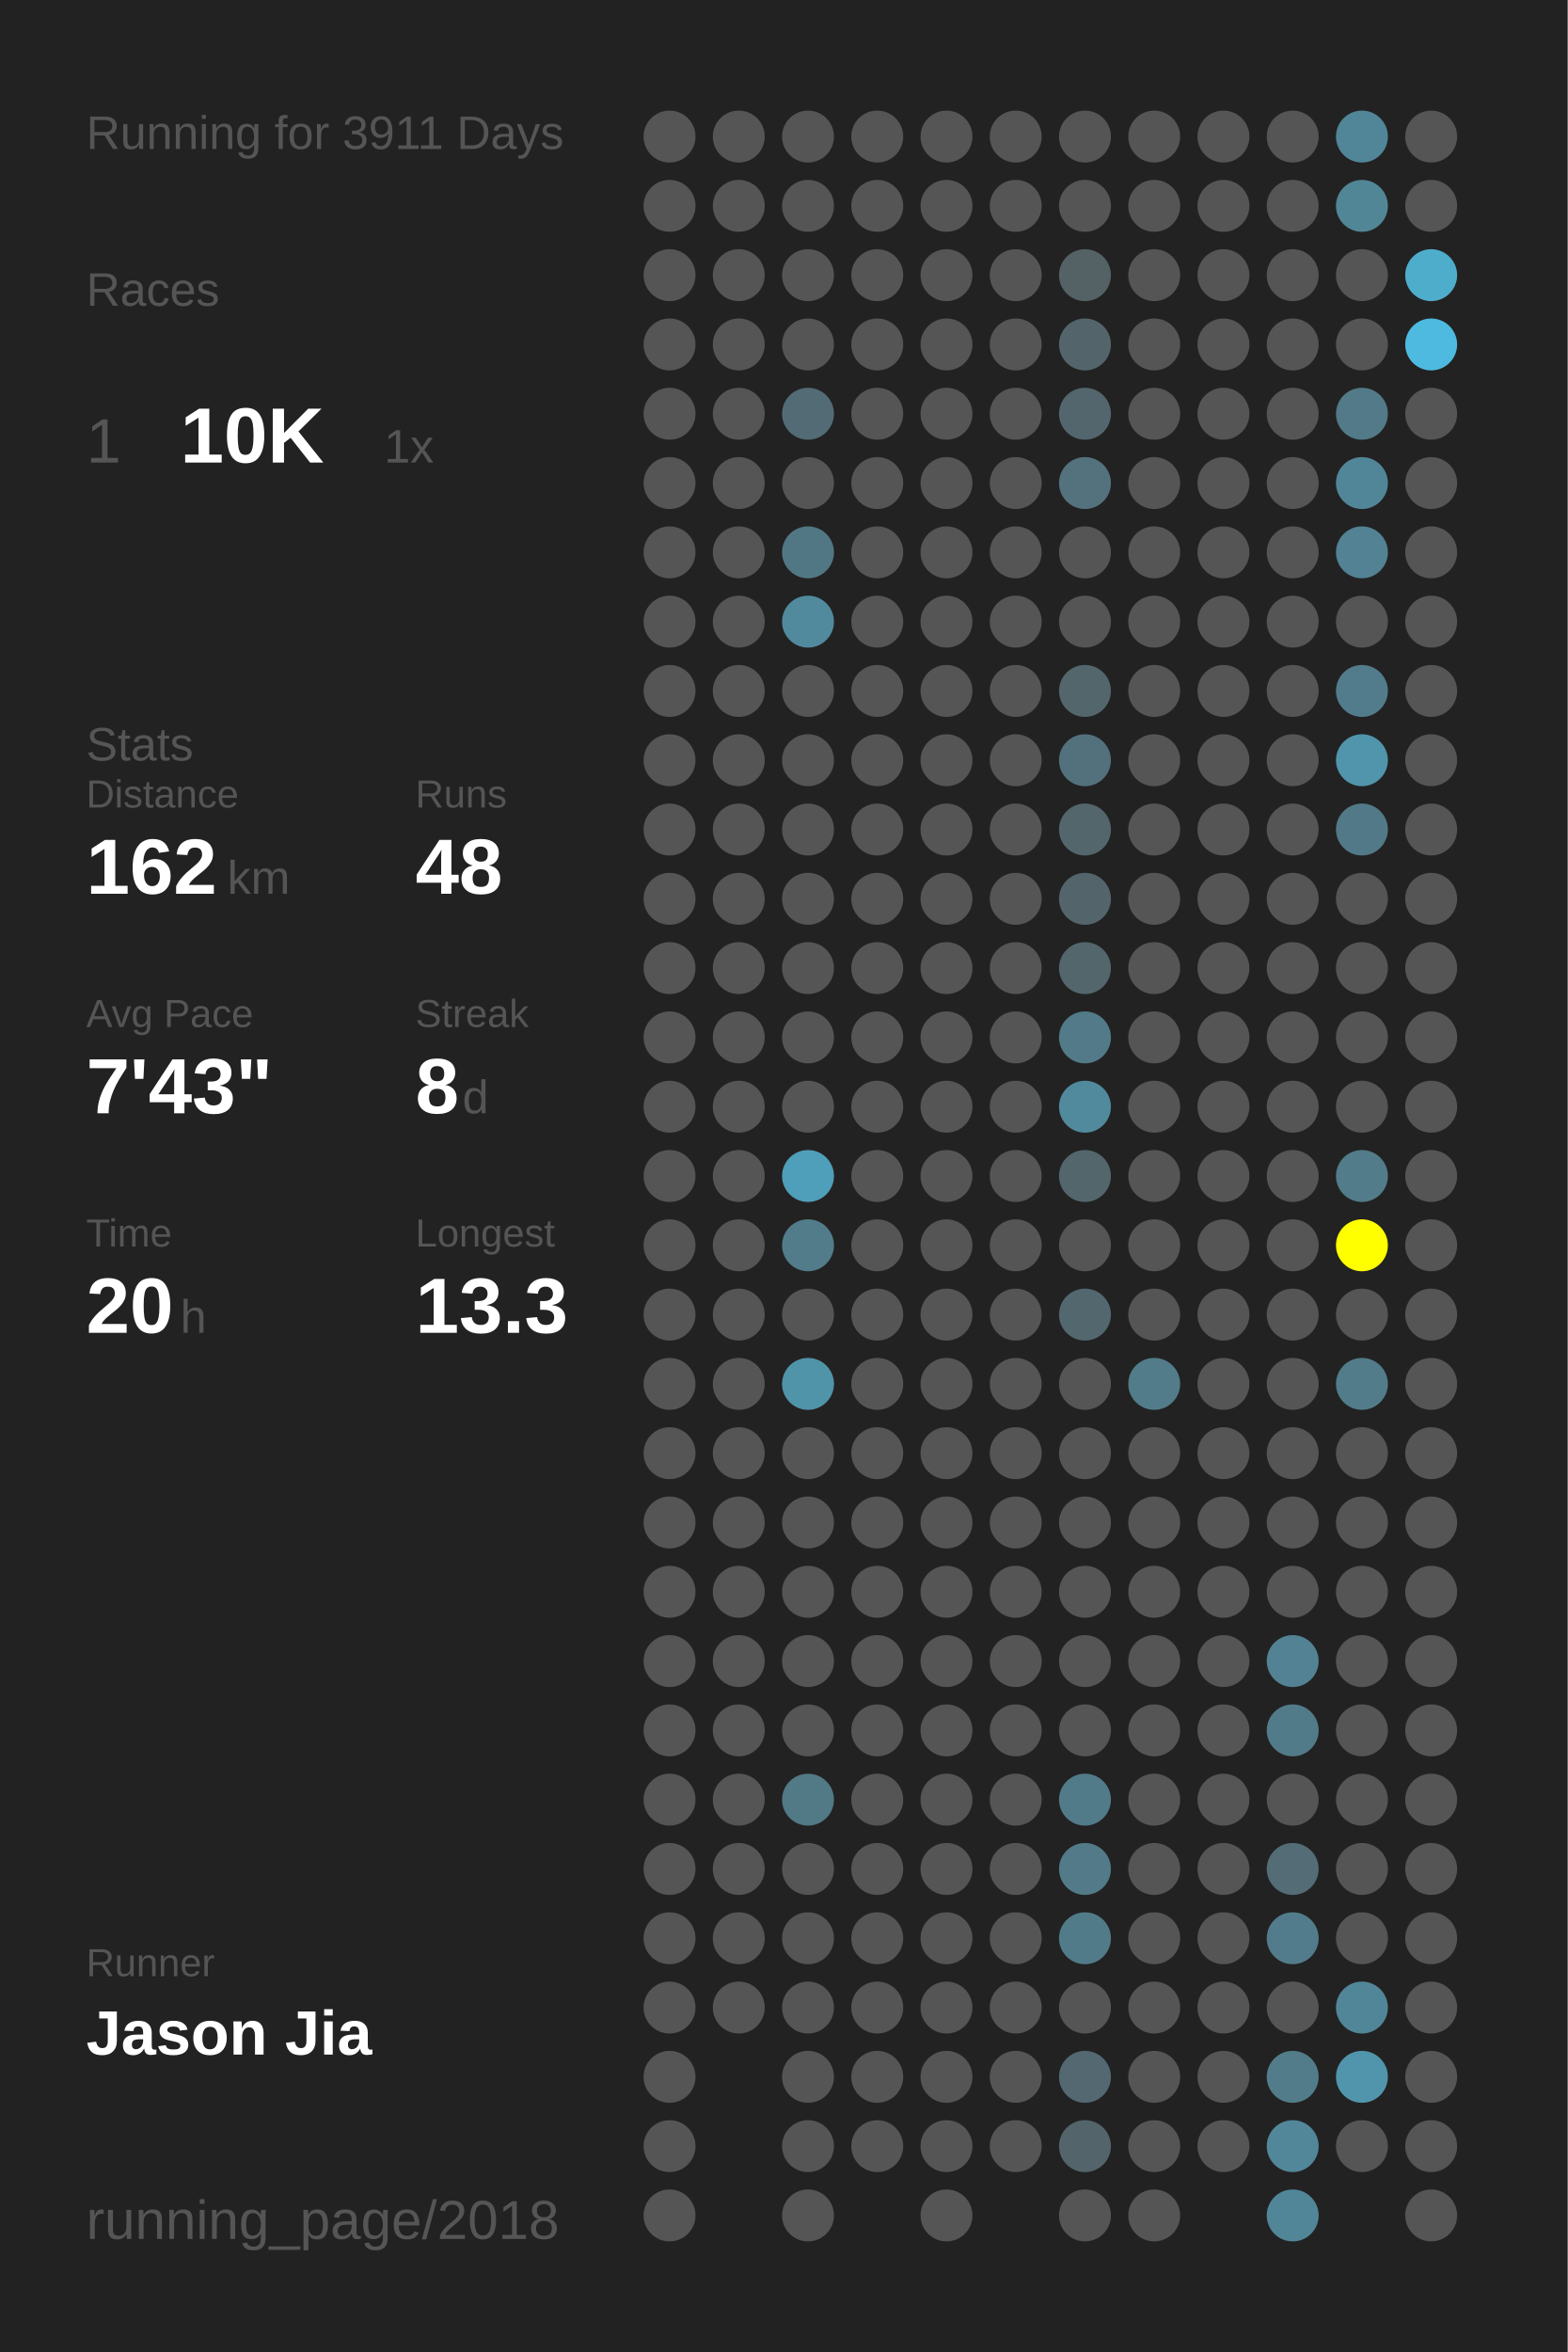
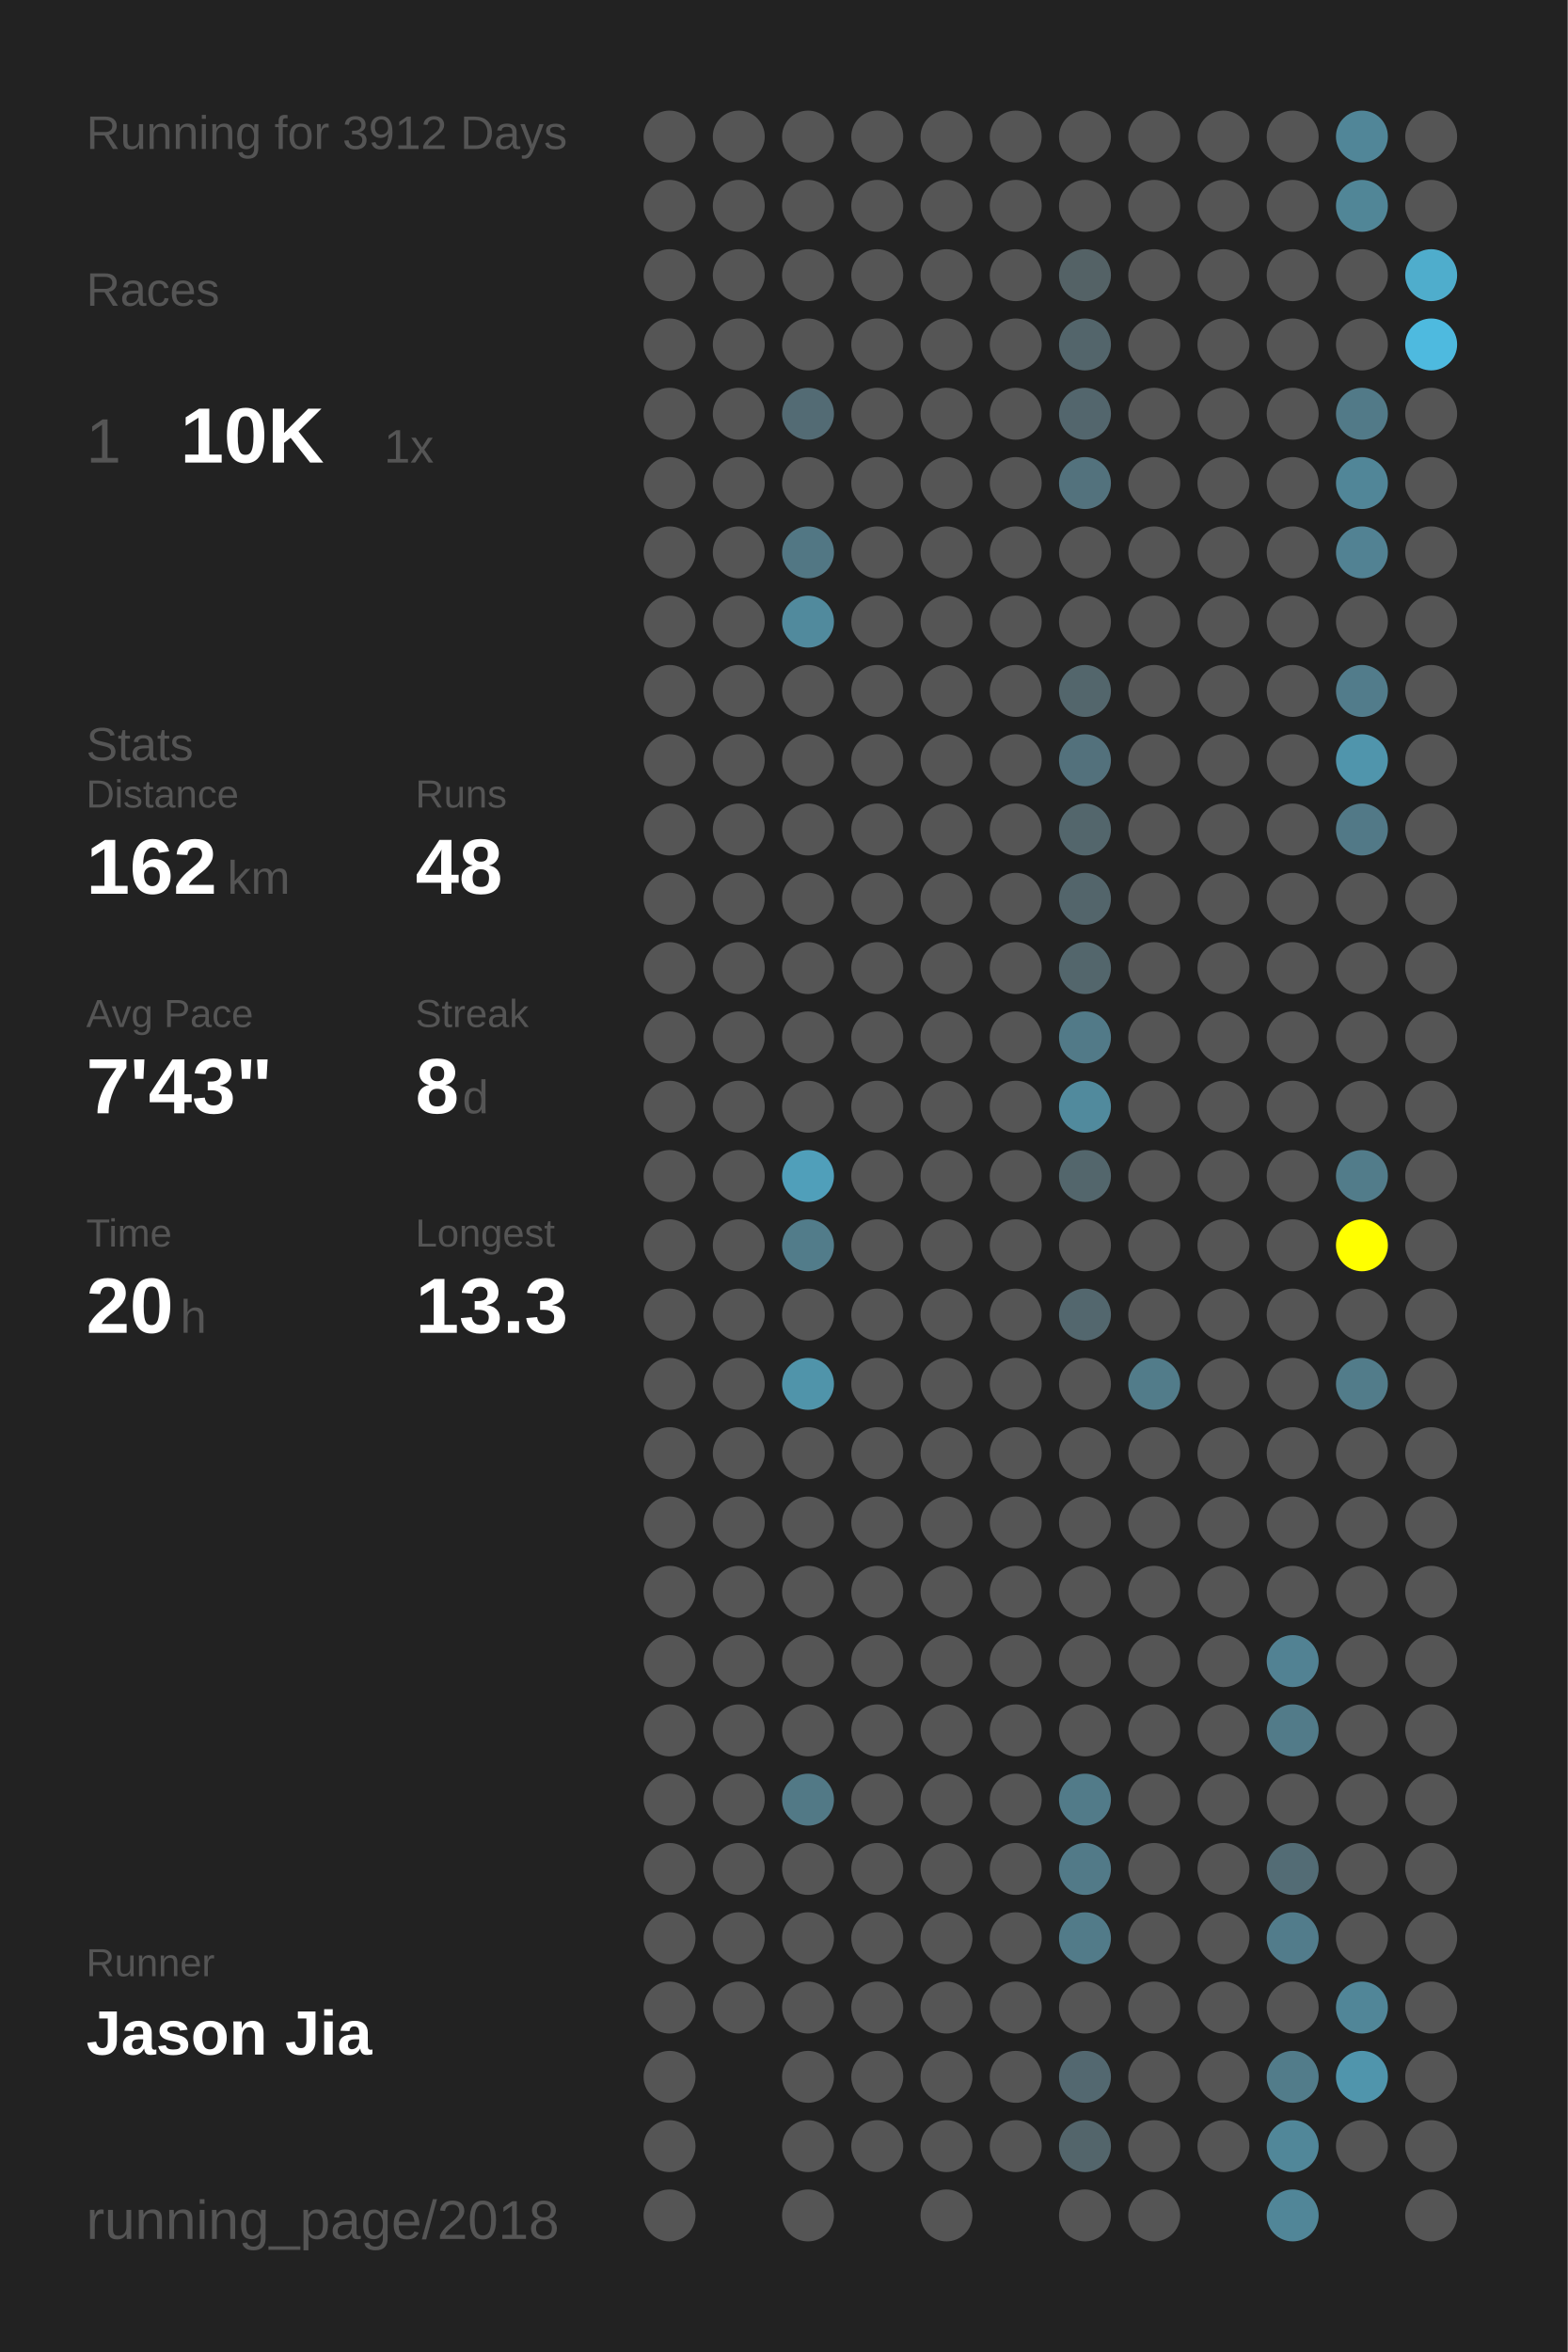
<svg xmlns="http://www.w3.org/2000/svg" baseProfile="full" height="300mm" version="1.1" viewBox="0,0,200,300" width="200mm">
  <defs />
  <rect fill="#222222" height="300" width="200" x="0" y="0" />
-   <text fill="#555555" style="font-size:6px; font-family:Arial;" x="11" y="19">Running for 3911 Days</text>
+   <text fill="#555555" style="font-size:6px; font-family:Arial;" x="11" y="19">Running for 3912 Days</text>
  <text fill="#555555" style="font-size:6px; font-family:Arial;" x="11" y="39">Races</text>
  <text fill="#555555" style="font-size:8px; font-family:Arial;" x="11" y="59">1</text>
  <text fill="#FFFFFF" style="font-size:10px; font-family:Arial; font-weight:bold;" x="23" y="59">10K</text>
  <text fill="#555555" style="font-size:6px; font-family:Arial;" x="49" y="59">1x</text>
  <text fill="#555555" style="font-size:6px; font-family:Arial;" x="11" y="97">Stats</text>
  <text fill="#555555" style="font-size:5px; font-family:Arial;" x="11" y="103">Distance</text>
  <text fill="#FFFFFF" style="font-size:10px; font-family:Arial; font-weight:bold;" x="11" y="114">162</text>
  <text fill="#555555" style="font-size:6px; font-family:Arial;" x="29" y="114">km</text>
  <text fill="#555555" style="font-size:5px; font-family:Arial;" x="53" y="103">Runs</text>
  <text fill="#FFFFFF" style="font-size:10px; font-family:Arial; font-weight:bold;" x="53" y="114">48</text>
  <text fill="#555555" style="font-size:5px; font-family:Arial;" x="11" y="131">Avg Pace</text>
  <text fill="#FFFFFF" style="font-size:10px; font-family:Arial; font-weight:bold;" x="11" y="142">7'43"</text>
  <text fill="#555555" style="font-size:5px; font-family:Arial;" x="53" y="131">Streak</text>
  <text fill="#FFFFFF" style="font-size:10px; font-family:Arial; font-weight:bold;" x="53" y="142">8</text>
  <text fill="#555555" style="font-size:6px; font-family:Arial;" x="59" y="142">d</text>
  <text fill="#555555" style="font-size:5px; font-family:Arial;" x="11" y="159">Time</text>
  <text fill="#FFFFFF" style="font-size:10px; font-family:Arial; font-weight:bold;" x="11" y="170">20</text>
  <text fill="#555555" style="font-size:6px; font-family:Arial;" x="23" y="170">h</text>
  <text fill="#555555" style="font-size:5px; font-family:Arial;" x="53" y="159">Longest</text>
  <text fill="#FFFFFF" style="font-size:10px; font-family:Arial; font-weight:bold;" x="53" y="170">13.3</text>
  <text fill="#555555" style="font-size:5px; font-family:Arial;" x="11" y="252.065">Runner</text>
  <text fill="#FFFFFF" style="font-size:8px; font-family:Arial; font-weight:bold;" x="11" y="262.065">Jason Jia</text>
  <text fill="#555555" style="font-size:7px; font-family:Arial;" x="11" y="285.581">running_page/2018</text>
  <circle cx="85.417" cy="17.419" fill="#555555" r="3.312" />
  <circle cx="85.417" cy="26.258" fill="#555555" r="3.312" />
  <circle cx="85.417" cy="35.097" fill="#555555" r="3.312" />
  <circle cx="85.417" cy="43.935" fill="#555555" r="3.312" />
  <circle cx="85.417" cy="52.774" fill="#555555" r="3.312" />
  <circle cx="85.417" cy="61.613" fill="#555555" r="3.312" />
  <circle cx="85.417" cy="70.452" fill="#555555" r="3.312" />
  <circle cx="85.417" cy="79.29" fill="#555555" r="3.312" />
  <circle cx="85.417" cy="88.129" fill="#555555" r="3.312" />
  <circle cx="85.417" cy="96.968" fill="#555555" r="3.312" />
  <circle cx="85.417" cy="105.806" fill="#555555" r="3.312" />
  <circle cx="85.417" cy="114.645" fill="#555555" r="3.312" />
  <circle cx="85.417" cy="123.484" fill="#555555" r="3.312" />
  <circle cx="85.417" cy="132.323" fill="#555555" r="3.312" />
  <circle cx="85.417" cy="141.161" fill="#555555" r="3.312" />
  <circle cx="85.417" cy="150" fill="#555555" r="3.312" />
  <circle cx="85.417" cy="158.839" fill="#555555" r="3.312" />
  <circle cx="85.417" cy="167.677" fill="#555555" r="3.312" />
  <circle cx="85.417" cy="176.516" fill="#555555" r="3.312" />
  <circle cx="85.417" cy="185.355" fill="#555555" r="3.312" />
  <circle cx="85.417" cy="194.194" fill="#555555" r="3.312" />
  <circle cx="85.417" cy="203.032" fill="#555555" r="3.312" />
  <circle cx="85.417" cy="211.871" fill="#555555" r="3.312" />
  <circle cx="85.417" cy="220.71" fill="#555555" r="3.312" />
  <circle cx="85.417" cy="229.548" fill="#555555" r="3.312" />
  <circle cx="85.417" cy="238.387" fill="#555555" r="3.312" />
  <circle cx="85.417" cy="247.226" fill="#555555" r="3.312" />
  <circle cx="85.417" cy="256.065" fill="#555555" r="3.312" />
  <circle cx="85.417" cy="264.903" fill="#555555" r="3.312" />
  <circle cx="85.417" cy="273.742" fill="#555555" r="3.312" />
  <circle cx="85.417" cy="282.581" fill="#555555" r="3.312" />
  <circle cx="94.25" cy="17.419" fill="#555555" r="3.312" />
  <circle cx="94.25" cy="26.258" fill="#555555" r="3.312" />
  <circle cx="94.25" cy="35.097" fill="#555555" r="3.312" />
  <circle cx="94.25" cy="43.935" fill="#555555" r="3.312" />
  <circle cx="94.25" cy="52.774" fill="#555555" r="3.312" />
  <circle cx="94.25" cy="61.613" fill="#555555" r="3.312" />
  <circle cx="94.25" cy="70.452" fill="#555555" r="3.312" />
  <circle cx="94.25" cy="79.29" fill="#555555" r="3.312" />
  <circle cx="94.25" cy="88.129" fill="#555555" r="3.312" />
  <circle cx="94.25" cy="96.968" fill="#555555" r="3.312" />
  <circle cx="94.25" cy="105.806" fill="#555555" r="3.312" />
  <circle cx="94.25" cy="114.645" fill="#555555" r="3.312" />
  <circle cx="94.25" cy="123.484" fill="#555555" r="3.312" />
  <circle cx="94.25" cy="132.323" fill="#555555" r="3.312" />
  <circle cx="94.25" cy="141.161" fill="#555555" r="3.312" />
  <circle cx="94.25" cy="150" fill="#555555" r="3.312" />
  <circle cx="94.25" cy="158.839" fill="#555555" r="3.312" />
  <circle cx="94.25" cy="167.677" fill="#555555" r="3.312" />
  <circle cx="94.25" cy="176.516" fill="#555555" r="3.312" />
  <circle cx="94.25" cy="185.355" fill="#555555" r="3.312" />
  <circle cx="94.25" cy="194.194" fill="#555555" r="3.312" />
  <circle cx="94.25" cy="203.032" fill="#555555" r="3.312" />
  <circle cx="94.25" cy="211.871" fill="#555555" r="3.312" />
  <circle cx="94.25" cy="220.71" fill="#555555" r="3.312" />
  <circle cx="94.25" cy="229.548" fill="#555555" r="3.312" />
  <circle cx="94.25" cy="238.387" fill="#555555" r="3.312" />
  <circle cx="94.25" cy="247.226" fill="#555555" r="3.312" />
  <circle cx="94.25" cy="256.065" fill="#555555" r="3.312" />
  <circle cx="103.083" cy="17.419" fill="#555555" r="3.312" />
  <circle cx="103.083" cy="26.258" fill="#555555" r="3.312" />
  <circle cx="103.083" cy="35.097" fill="#555555" r="3.312" />
  <circle cx="103.083" cy="43.935" fill="#555555" r="3.312" />
  <circle cx="103.083" cy="52.774" fill="#536b74" r="3.312" />
  <circle cx="103.083" cy="61.613" fill="#555555" r="3.312" />
  <circle cx="103.083" cy="70.452" fill="#527784" r="3.312" />
  <circle cx="103.083" cy="79.29" fill="#518a9d" r="3.312" />
  <circle cx="103.083" cy="88.129" fill="#555555" r="3.312" />
  <circle cx="103.083" cy="96.968" fill="#555555" r="3.312" />
  <circle cx="103.083" cy="105.806" fill="#555555" r="3.312" />
  <circle cx="103.083" cy="114.645" fill="#555555" r="3.312" />
  <circle cx="103.083" cy="123.484" fill="#555555" r="3.312" />
  <circle cx="103.083" cy="132.323" fill="#555555" r="3.312" />
  <circle cx="103.083" cy="141.161" fill="#555555" r="3.312" />
  <circle cx="103.083" cy="150" fill="#509fba" r="3.312" />
  <circle cx="103.083" cy="158.839" fill="#527c8a" r="3.312" />
  <circle cx="103.083" cy="167.677" fill="#555555" r="3.312" />
  <circle cx="103.083" cy="176.516" fill="#5094aa" r="3.312" />
  <circle cx="103.083" cy="185.355" fill="#555555" r="3.312" />
  <circle cx="103.083" cy="194.194" fill="#555555" r="3.312" />
  <circle cx="103.083" cy="203.032" fill="#555555" r="3.312" />
  <circle cx="103.083" cy="211.871" fill="#555555" r="3.312" />
  <circle cx="103.083" cy="220.71" fill="#555555" r="3.312" />
  <circle cx="103.083" cy="229.548" fill="#527986" r="3.312" />
  <circle cx="103.083" cy="238.387" fill="#555555" r="3.312" />
  <circle cx="103.083" cy="247.226" fill="#555555" r="3.312" />
  <circle cx="103.083" cy="256.065" fill="#555555" r="3.312" />
  <circle cx="103.083" cy="264.903" fill="#555555" r="3.312" />
  <circle cx="103.083" cy="273.742" fill="#555555" r="3.312" />
  <circle cx="103.083" cy="282.581" fill="#555555" r="3.312" />
  <circle cx="111.917" cy="17.419" fill="#555555" r="3.312" />
  <circle cx="111.917" cy="26.258" fill="#555555" r="3.312" />
  <circle cx="111.917" cy="35.097" fill="#555555" r="3.312" />
  <circle cx="111.917" cy="43.935" fill="#555555" r="3.312" />
  <circle cx="111.917" cy="52.774" fill="#555555" r="3.312" />
  <circle cx="111.917" cy="61.613" fill="#555555" r="3.312" />
  <circle cx="111.917" cy="70.452" fill="#555555" r="3.312" />
  <circle cx="111.917" cy="79.29" fill="#555555" r="3.312" />
  <circle cx="111.917" cy="88.129" fill="#555555" r="3.312" />
  <circle cx="111.917" cy="96.968" fill="#555555" r="3.312" />
  <circle cx="111.917" cy="105.806" fill="#555555" r="3.312" />
  <circle cx="111.917" cy="114.645" fill="#555555" r="3.312" />
  <circle cx="111.917" cy="123.484" fill="#555555" r="3.312" />
  <circle cx="111.917" cy="132.323" fill="#555555" r="3.312" />
  <circle cx="111.917" cy="141.161" fill="#555555" r="3.312" />
  <circle cx="111.917" cy="150" fill="#555555" r="3.312" />
  <circle cx="111.917" cy="158.839" fill="#555555" r="3.312" />
  <circle cx="111.917" cy="167.677" fill="#555555" r="3.312" />
  <circle cx="111.917" cy="176.516" fill="#555555" r="3.312" />
  <circle cx="111.917" cy="185.355" fill="#555555" r="3.312" />
  <circle cx="111.917" cy="194.194" fill="#555555" r="3.312" />
  <circle cx="111.917" cy="203.032" fill="#555555" r="3.312" />
  <circle cx="111.917" cy="211.871" fill="#555555" r="3.312" />
  <circle cx="111.917" cy="220.71" fill="#555555" r="3.312" />
  <circle cx="111.917" cy="229.548" fill="#555555" r="3.312" />
  <circle cx="111.917" cy="238.387" fill="#555555" r="3.312" />
  <circle cx="111.917" cy="247.226" fill="#555555" r="3.312" />
  <circle cx="111.917" cy="256.065" fill="#555555" r="3.312" />
  <circle cx="111.917" cy="264.903" fill="#555555" r="3.312" />
  <circle cx="111.917" cy="273.742" fill="#555555" r="3.312" />
  <circle cx="120.75" cy="17.419" fill="#555555" r="3.312" />
  <circle cx="120.75" cy="26.258" fill="#555555" r="3.312" />
  <circle cx="120.75" cy="35.097" fill="#555555" r="3.312" />
  <circle cx="120.75" cy="43.935" fill="#555555" r="3.312" />
  <circle cx="120.75" cy="52.774" fill="#555555" r="3.312" />
  <circle cx="120.75" cy="61.613" fill="#555555" r="3.312" />
  <circle cx="120.75" cy="70.452" fill="#555555" r="3.312" />
  <circle cx="120.75" cy="79.29" fill="#555555" r="3.312" />
  <circle cx="120.75" cy="88.129" fill="#555555" r="3.312" />
  <circle cx="120.75" cy="96.968" fill="#555555" r="3.312" />
  <circle cx="120.75" cy="105.806" fill="#555555" r="3.312" />
  <circle cx="120.75" cy="114.645" fill="#555555" r="3.312" />
  <circle cx="120.75" cy="123.484" fill="#555555" r="3.312" />
  <circle cx="120.75" cy="132.323" fill="#555555" r="3.312" />
  <circle cx="120.75" cy="141.161" fill="#555555" r="3.312" />
  <circle cx="120.75" cy="150" fill="#555555" r="3.312" />
  <circle cx="120.75" cy="158.839" fill="#555555" r="3.312" />
  <circle cx="120.75" cy="167.677" fill="#555555" r="3.312" />
  <circle cx="120.75" cy="176.516" fill="#555555" r="3.312" />
  <circle cx="120.75" cy="185.355" fill="#555555" r="3.312" />
  <circle cx="120.75" cy="194.194" fill="#555555" r="3.312" />
  <circle cx="120.75" cy="203.032" fill="#555555" r="3.312" />
  <circle cx="120.75" cy="211.871" fill="#555555" r="3.312" />
  <circle cx="120.75" cy="220.71" fill="#555555" r="3.312" />
  <circle cx="120.75" cy="229.548" fill="#555555" r="3.312" />
  <circle cx="120.75" cy="238.387" fill="#555555" r="3.312" />
  <circle cx="120.75" cy="247.226" fill="#555555" r="3.312" />
  <circle cx="120.75" cy="256.065" fill="#555555" r="3.312" />
  <circle cx="120.75" cy="264.903" fill="#555555" r="3.312" />
  <circle cx="120.75" cy="273.742" fill="#555555" r="3.312" />
  <circle cx="120.75" cy="282.581" fill="#555555" r="3.312" />
  <circle cx="129.583" cy="17.419" fill="#555555" r="3.312" />
  <circle cx="129.583" cy="26.258" fill="#555555" r="3.312" />
  <circle cx="129.583" cy="35.097" fill="#555555" r="3.312" />
  <circle cx="129.583" cy="43.935" fill="#555555" r="3.312" />
  <circle cx="129.583" cy="52.774" fill="#555555" r="3.312" />
  <circle cx="129.583" cy="61.613" fill="#555555" r="3.312" />
  <circle cx="129.583" cy="70.452" fill="#555555" r="3.312" />
  <circle cx="129.583" cy="79.29" fill="#555555" r="3.312" />
  <circle cx="129.583" cy="88.129" fill="#555555" r="3.312" />
  <circle cx="129.583" cy="96.968" fill="#555555" r="3.312" />
  <circle cx="129.583" cy="105.806" fill="#555555" r="3.312" />
  <circle cx="129.583" cy="114.645" fill="#555555" r="3.312" />
  <circle cx="129.583" cy="123.484" fill="#555555" r="3.312" />
  <circle cx="129.583" cy="132.323" fill="#555555" r="3.312" />
  <circle cx="129.583" cy="141.161" fill="#555555" r="3.312" />
  <circle cx="129.583" cy="150" fill="#555555" r="3.312" />
  <circle cx="129.583" cy="158.839" fill="#555555" r="3.312" />
  <circle cx="129.583" cy="167.677" fill="#555555" r="3.312" />
  <circle cx="129.583" cy="176.516" fill="#555555" r="3.312" />
  <circle cx="129.583" cy="185.355" fill="#555555" r="3.312" />
  <circle cx="129.583" cy="194.194" fill="#555555" r="3.312" />
  <circle cx="129.583" cy="203.032" fill="#555555" r="3.312" />
  <circle cx="129.583" cy="211.871" fill="#555555" r="3.312" />
  <circle cx="129.583" cy="220.71" fill="#555555" r="3.312" />
  <circle cx="129.583" cy="229.548" fill="#555555" r="3.312" />
  <circle cx="129.583" cy="238.387" fill="#555555" r="3.312" />
  <circle cx="129.583" cy="247.226" fill="#555555" r="3.312" />
  <circle cx="129.583" cy="256.065" fill="#555555" r="3.312" />
  <circle cx="129.583" cy="264.903" fill="#555555" r="3.312" />
  <circle cx="129.583" cy="273.742" fill="#555555" r="3.312" />
  <circle cx="138.417" cy="17.419" fill="#555555" r="3.312" />
  <circle cx="138.417" cy="26.258" fill="#555555" r="3.312" />
  <circle cx="138.417" cy="35.097" fill="#546266" r="3.312" />
  <circle cx="138.417" cy="43.935" fill="#53656b" r="3.312" />
  <circle cx="138.417" cy="52.774" fill="#53666d" r="3.312" />
  <circle cx="138.417" cy="61.613" fill="#53727d" r="3.312" />
  <circle cx="138.417" cy="70.452" fill="#555555" r="3.312" />
  <circle cx="138.417" cy="79.29" fill="#555555" r="3.312" />
  <circle cx="138.417" cy="88.129" fill="#53666c" r="3.312" />
  <circle cx="138.417" cy="96.968" fill="#53717c" r="3.312" />
  <circle cx="138.417" cy="105.806" fill="#53666c" r="3.312" />
  <circle cx="138.417" cy="114.645" fill="#53656b" r="3.312" />
  <circle cx="138.417" cy="123.484" fill="#53666c" r="3.312" />
  <circle cx="138.417" cy="132.323" fill="#527a88" r="3.312" />
  <circle cx="138.417" cy="141.161" fill="#518a9d" r="3.312" />
  <circle cx="138.417" cy="150" fill="#53666c" r="3.312" />
  <circle cx="138.417" cy="158.839" fill="#555555" r="3.312" />
  <circle cx="138.417" cy="167.677" fill="#53676e" r="3.312" />
  <circle cx="138.417" cy="176.516" fill="#555555" r="3.312" />
  <circle cx="138.417" cy="185.355" fill="#555555" r="3.312" />
  <circle cx="138.417" cy="194.194" fill="#555555" r="3.312" />
  <circle cx="138.417" cy="203.032" fill="#555555" r="3.312" />
  <circle cx="138.417" cy="211.871" fill="#555555" r="3.312" />
  <circle cx="138.417" cy="220.71" fill="#555555" r="3.312" />
  <circle cx="138.417" cy="229.548" fill="#527b89" r="3.312" />
  <circle cx="138.417" cy="238.387" fill="#527a88" r="3.312" />
  <circle cx="138.417" cy="247.226" fill="#527b89" r="3.312" />
  <circle cx="138.417" cy="256.065" fill="#555555" r="3.312" />
  <circle cx="138.417" cy="264.903" fill="#536870" r="3.312" />
  <circle cx="138.417" cy="273.742" fill="#53656b" r="3.312" />
  <circle cx="138.417" cy="282.581" fill="#555555" r="3.312" />
  <circle cx="147.25" cy="17.419" fill="#555555" r="3.312" />
  <circle cx="147.25" cy="26.258" fill="#555555" r="3.312" />
  <circle cx="147.25" cy="35.097" fill="#555555" r="3.312" />
  <circle cx="147.25" cy="43.935" fill="#555555" r="3.312" />
  <circle cx="147.25" cy="52.774" fill="#555555" r="3.312" />
  <circle cx="147.25" cy="61.613" fill="#555555" r="3.312" />
  <circle cx="147.25" cy="70.452" fill="#555555" r="3.312" />
  <circle cx="147.25" cy="79.29" fill="#555555" r="3.312" />
  <circle cx="147.25" cy="88.129" fill="#555555" r="3.312" />
  <circle cx="147.25" cy="96.968" fill="#555555" r="3.312" />
  <circle cx="147.25" cy="105.806" fill="#555555" r="3.312" />
  <circle cx="147.25" cy="114.645" fill="#555555" r="3.312" />
  <circle cx="147.25" cy="123.484" fill="#555555" r="3.312" />
  <circle cx="147.25" cy="132.323" fill="#555555" r="3.312" />
  <circle cx="147.25" cy="141.161" fill="#555555" r="3.312" />
  <circle cx="147.25" cy="150" fill="#555555" r="3.312" />
  <circle cx="147.25" cy="158.839" fill="#555555" r="3.312" />
  <circle cx="147.25" cy="167.677" fill="#555555" r="3.312" />
  <circle cx="147.25" cy="176.516" fill="#527c8a" r="3.312" />
  <circle cx="147.25" cy="185.355" fill="#555555" r="3.312" />
  <circle cx="147.25" cy="194.194" fill="#555555" r="3.312" />
  <circle cx="147.25" cy="203.032" fill="#555555" r="3.312" />
  <circle cx="147.25" cy="211.871" fill="#555555" r="3.312" />
  <circle cx="147.25" cy="220.71" fill="#555555" r="3.312" />
  <circle cx="147.25" cy="229.548" fill="#555555" r="3.312" />
  <circle cx="147.25" cy="238.387" fill="#555555" r="3.312" />
  <circle cx="147.25" cy="247.226" fill="#555555" r="3.312" />
  <circle cx="147.25" cy="256.065" fill="#555555" r="3.312" />
  <circle cx="147.25" cy="264.903" fill="#555555" r="3.312" />
  <circle cx="147.25" cy="273.742" fill="#555555" r="3.312" />
  <circle cx="147.25" cy="282.581" fill="#555555" r="3.312" />
  <circle cx="156.083" cy="17.419" fill="#555555" r="3.312" />
  <circle cx="156.083" cy="26.258" fill="#555555" r="3.312" />
  <circle cx="156.083" cy="35.097" fill="#555555" r="3.312" />
  <circle cx="156.083" cy="43.935" fill="#555555" r="3.312" />
  <circle cx="156.083" cy="52.774" fill="#555555" r="3.312" />
  <circle cx="156.083" cy="61.613" fill="#555555" r="3.312" />
  <circle cx="156.083" cy="70.452" fill="#555555" r="3.312" />
  <circle cx="156.083" cy="79.29" fill="#555555" r="3.312" />
  <circle cx="156.083" cy="88.129" fill="#555555" r="3.312" />
  <circle cx="156.083" cy="96.968" fill="#555555" r="3.312" />
  <circle cx="156.083" cy="105.806" fill="#555555" r="3.312" />
  <circle cx="156.083" cy="114.645" fill="#555555" r="3.312" />
  <circle cx="156.083" cy="123.484" fill="#555555" r="3.312" />
  <circle cx="156.083" cy="132.323" fill="#555555" r="3.312" />
  <circle cx="156.083" cy="141.161" fill="#555555" r="3.312" />
  <circle cx="156.083" cy="150" fill="#555555" r="3.312" />
  <circle cx="156.083" cy="158.839" fill="#555555" r="3.312" />
  <circle cx="156.083" cy="167.677" fill="#555555" r="3.312" />
  <circle cx="156.083" cy="176.516" fill="#555555" r="3.312" />
  <circle cx="156.083" cy="185.355" fill="#555555" r="3.312" />
  <circle cx="156.083" cy="194.194" fill="#555555" r="3.312" />
  <circle cx="156.083" cy="203.032" fill="#555555" r="3.312" />
  <circle cx="156.083" cy="211.871" fill="#555555" r="3.312" />
  <circle cx="156.083" cy="220.71" fill="#555555" r="3.312" />
  <circle cx="156.083" cy="229.548" fill="#555555" r="3.312" />
  <circle cx="156.083" cy="238.387" fill="#555555" r="3.312" />
  <circle cx="156.083" cy="247.226" fill="#555555" r="3.312" />
  <circle cx="156.083" cy="256.065" fill="#555555" r="3.312" />
  <circle cx="156.083" cy="264.903" fill="#555555" r="3.312" />
  <circle cx="156.083" cy="273.742" fill="#555555" r="3.312" />
  <circle cx="164.917" cy="17.419" fill="#555555" r="3.312" />
  <circle cx="164.917" cy="26.258" fill="#555555" r="3.312" />
  <circle cx="164.917" cy="35.097" fill="#555555" r="3.312" />
  <circle cx="164.917" cy="43.935" fill="#555555" r="3.312" />
  <circle cx="164.917" cy="52.774" fill="#555555" r="3.312" />
  <circle cx="164.917" cy="61.613" fill="#555555" r="3.312" />
  <circle cx="164.917" cy="70.452" fill="#555555" r="3.312" />
  <circle cx="164.917" cy="79.29" fill="#555555" r="3.312" />
  <circle cx="164.917" cy="88.129" fill="#555555" r="3.312" />
  <circle cx="164.917" cy="96.968" fill="#555555" r="3.312" />
  <circle cx="164.917" cy="105.806" fill="#555555" r="3.312" />
  <circle cx="164.917" cy="114.645" fill="#555555" r="3.312" />
  <circle cx="164.917" cy="123.484" fill="#555555" r="3.312" />
  <circle cx="164.917" cy="132.323" fill="#555555" r="3.312" />
  <circle cx="164.917" cy="141.161" fill="#555555" r="3.312" />
  <circle cx="164.917" cy="150" fill="#555555" r="3.312" />
  <circle cx="164.917" cy="158.839" fill="#555555" r="3.312" />
  <circle cx="164.917" cy="167.677" fill="#555555" r="3.312" />
  <circle cx="164.917" cy="176.516" fill="#555555" r="3.312" />
  <circle cx="164.917" cy="185.355" fill="#555555" r="3.312" />
  <circle cx="164.917" cy="194.194" fill="#555555" r="3.312" />
  <circle cx="164.917" cy="203.032" fill="#555555" r="3.312" />
  <circle cx="164.917" cy="211.871" fill="#528293" r="3.312" />
  <circle cx="164.917" cy="220.71" fill="#527b89" r="3.312" />
  <circle cx="164.917" cy="229.548" fill="#555555" r="3.312" />
  <circle cx="164.917" cy="238.387" fill="#536c75" r="3.312" />
  <circle cx="164.917" cy="247.226" fill="#527c8b" r="3.312" />
  <circle cx="164.917" cy="256.065" fill="#555555" r="3.312" />
  <circle cx="164.917" cy="264.903" fill="#527c8a" r="3.312" />
  <circle cx="164.917" cy="273.742" fill="#518799" r="3.312" />
  <circle cx="164.917" cy="282.581" fill="#518698" r="3.312" />
  <circle cx="173.75" cy="17.419" fill="#518698" r="3.312" />
  <circle cx="173.75" cy="26.258" fill="#518697" r="3.312" />
  <circle cx="173.75" cy="35.097" fill="#555555" r="3.312" />
  <circle cx="173.75" cy="43.935" fill="#555555" r="3.312" />
  <circle cx="173.75" cy="52.774" fill="#527a88" r="3.312" />
  <circle cx="173.75" cy="61.613" fill="#518698" r="3.312" />
  <circle cx="173.75" cy="70.452" fill="#528293" r="3.312" />
  <circle cx="173.75" cy="79.29" fill="#555555" r="3.312" />
  <circle cx="173.75" cy="88.129" fill="#527c8b" r="3.312" />
  <circle cx="173.75" cy="96.968" fill="#5095ac" r="3.312" />
  <circle cx="173.75" cy="105.806" fill="#527987" r="3.312" />
  <circle cx="173.75" cy="114.645" fill="#555555" r="3.312" />
  <circle cx="173.75" cy="123.484" fill="#555555" r="3.312" />
  <circle cx="173.75" cy="132.323" fill="#555555" r="3.312" />
  <circle cx="173.75" cy="141.161" fill="#555555" r="3.312" />
  <circle cx="173.75" cy="150" fill="#527c8a" r="3.312" />
  <circle cx="173.75" cy="158.839" fill="#FFFF00" r="3.312" />
  <circle cx="173.75" cy="167.677" fill="#555555" r="3.312" />
  <circle cx="173.75" cy="176.516" fill="#527c8a" r="3.312" />
  <circle cx="173.75" cy="185.355" fill="#555555" r="3.312" />
  <circle cx="173.75" cy="194.194" fill="#555555" r="3.312" />
  <circle cx="173.75" cy="203.032" fill="#555555" r="3.312" />
  <circle cx="173.75" cy="211.871" fill="#555555" r="3.312" />
  <circle cx="173.75" cy="220.71" fill="#555555" r="3.312" />
  <circle cx="173.75" cy="229.548" fill="#555555" r="3.312" />
  <circle cx="173.75" cy="238.387" fill="#555555" r="3.312" />
  <circle cx="173.75" cy="247.226" fill="#555555" r="3.312" />
  <circle cx="173.75" cy="256.065" fill="#518698" r="3.312" />
  <circle cx="173.75" cy="264.903" fill="#5095ac" r="3.312" />
  <circle cx="173.75" cy="273.742" fill="#555555" r="3.312" />
  <circle cx="182.583" cy="17.419" fill="#555555" r="3.312" />
  <circle cx="182.583" cy="26.258" fill="#555555" r="3.312" />
  <circle cx="182.583" cy="35.097" fill="#4fadcc" r="3.312" />
  <circle cx="182.583" cy="43.935" fill="#4ebadf" r="3.312" />
  <circle cx="182.583" cy="52.774" fill="#555555" r="3.312" />
  <circle cx="182.583" cy="61.613" fill="#555555" r="3.312" />
  <circle cx="182.583" cy="70.452" fill="#555555" r="3.312" />
  <circle cx="182.583" cy="79.29" fill="#555555" r="3.312" />
  <circle cx="182.583" cy="88.129" fill="#555555" r="3.312" />
  <circle cx="182.583" cy="96.968" fill="#555555" r="3.312" />
  <circle cx="182.583" cy="105.806" fill="#555555" r="3.312" />
  <circle cx="182.583" cy="114.645" fill="#555555" r="3.312" />
  <circle cx="182.583" cy="123.484" fill="#555555" r="3.312" />
  <circle cx="182.583" cy="132.323" fill="#555555" r="3.312" />
  <circle cx="182.583" cy="141.161" fill="#555555" r="3.312" />
  <circle cx="182.583" cy="150" fill="#555555" r="3.312" />
  <circle cx="182.583" cy="158.839" fill="#555555" r="3.312" />
  <circle cx="182.583" cy="167.677" fill="#555555" r="3.312" />
  <circle cx="182.583" cy="176.516" fill="#555555" r="3.312" />
  <circle cx="182.583" cy="185.355" fill="#555555" r="3.312" />
  <circle cx="182.583" cy="194.194" fill="#555555" r="3.312" />
  <circle cx="182.583" cy="203.032" fill="#555555" r="3.312" />
  <circle cx="182.583" cy="211.871" fill="#555555" r="3.312" />
  <circle cx="182.583" cy="220.71" fill="#555555" r="3.312" />
  <circle cx="182.583" cy="229.548" fill="#555555" r="3.312" />
  <circle cx="182.583" cy="238.387" fill="#555555" r="3.312" />
  <circle cx="182.583" cy="247.226" fill="#555555" r="3.312" />
  <circle cx="182.583" cy="256.065" fill="#555555" r="3.312" />
  <circle cx="182.583" cy="264.903" fill="#555555" r="3.312" />
  <circle cx="182.583" cy="273.742" fill="#555555" r="3.312" />
  <circle cx="182.583" cy="282.581" fill="#555555" r="3.312" />
</svg>
